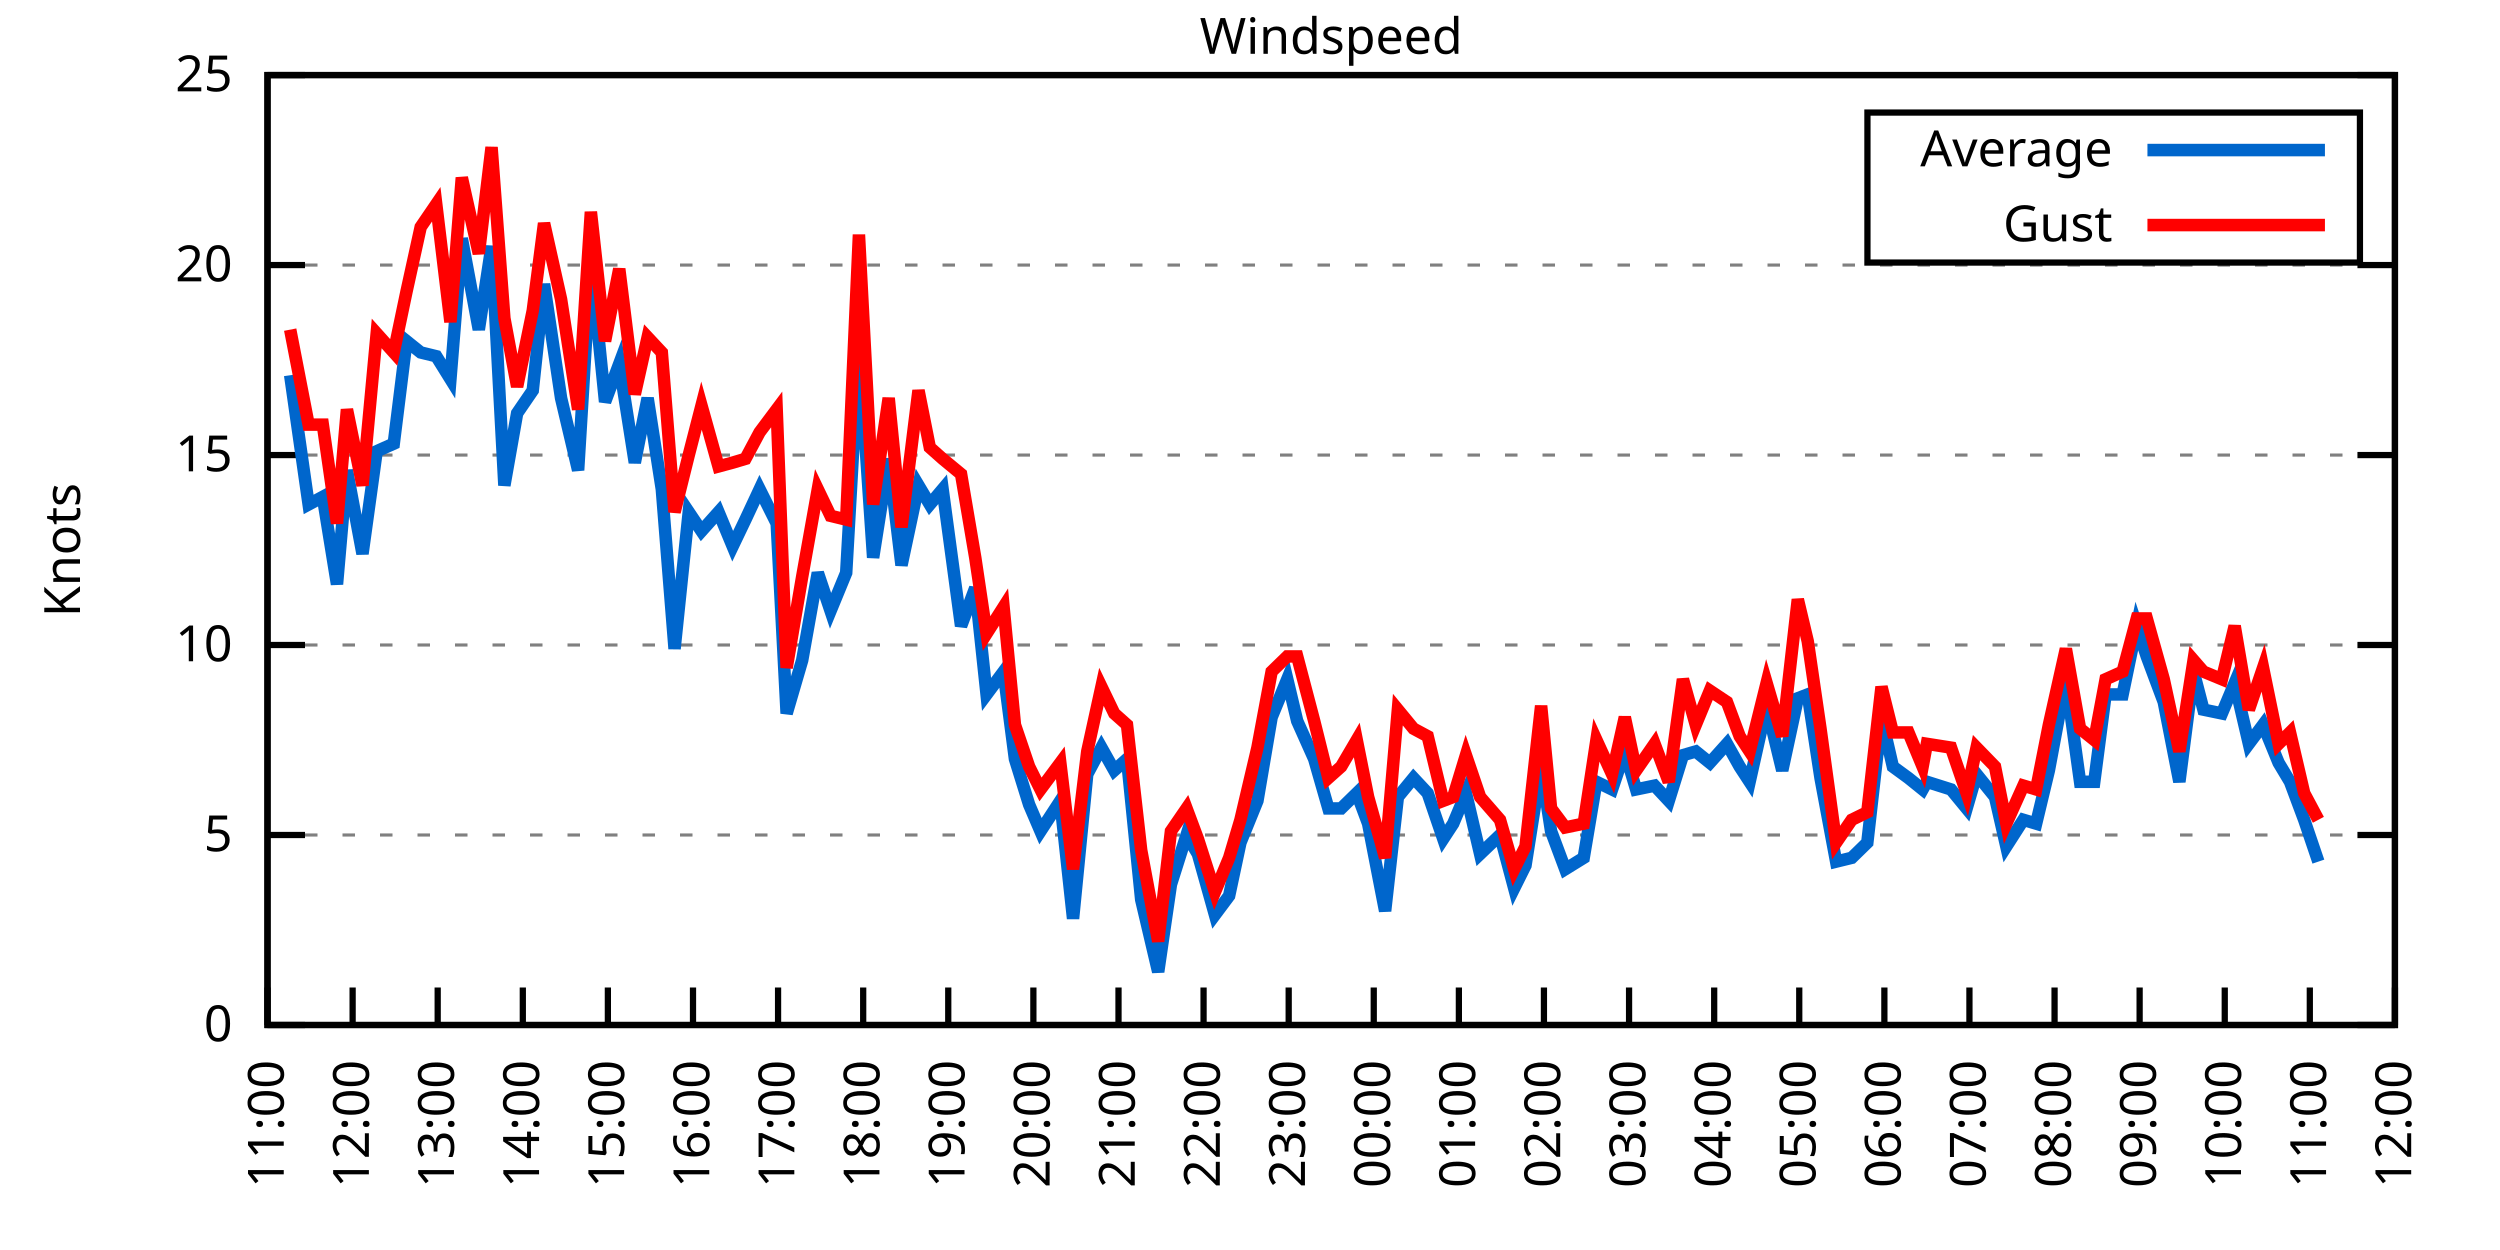
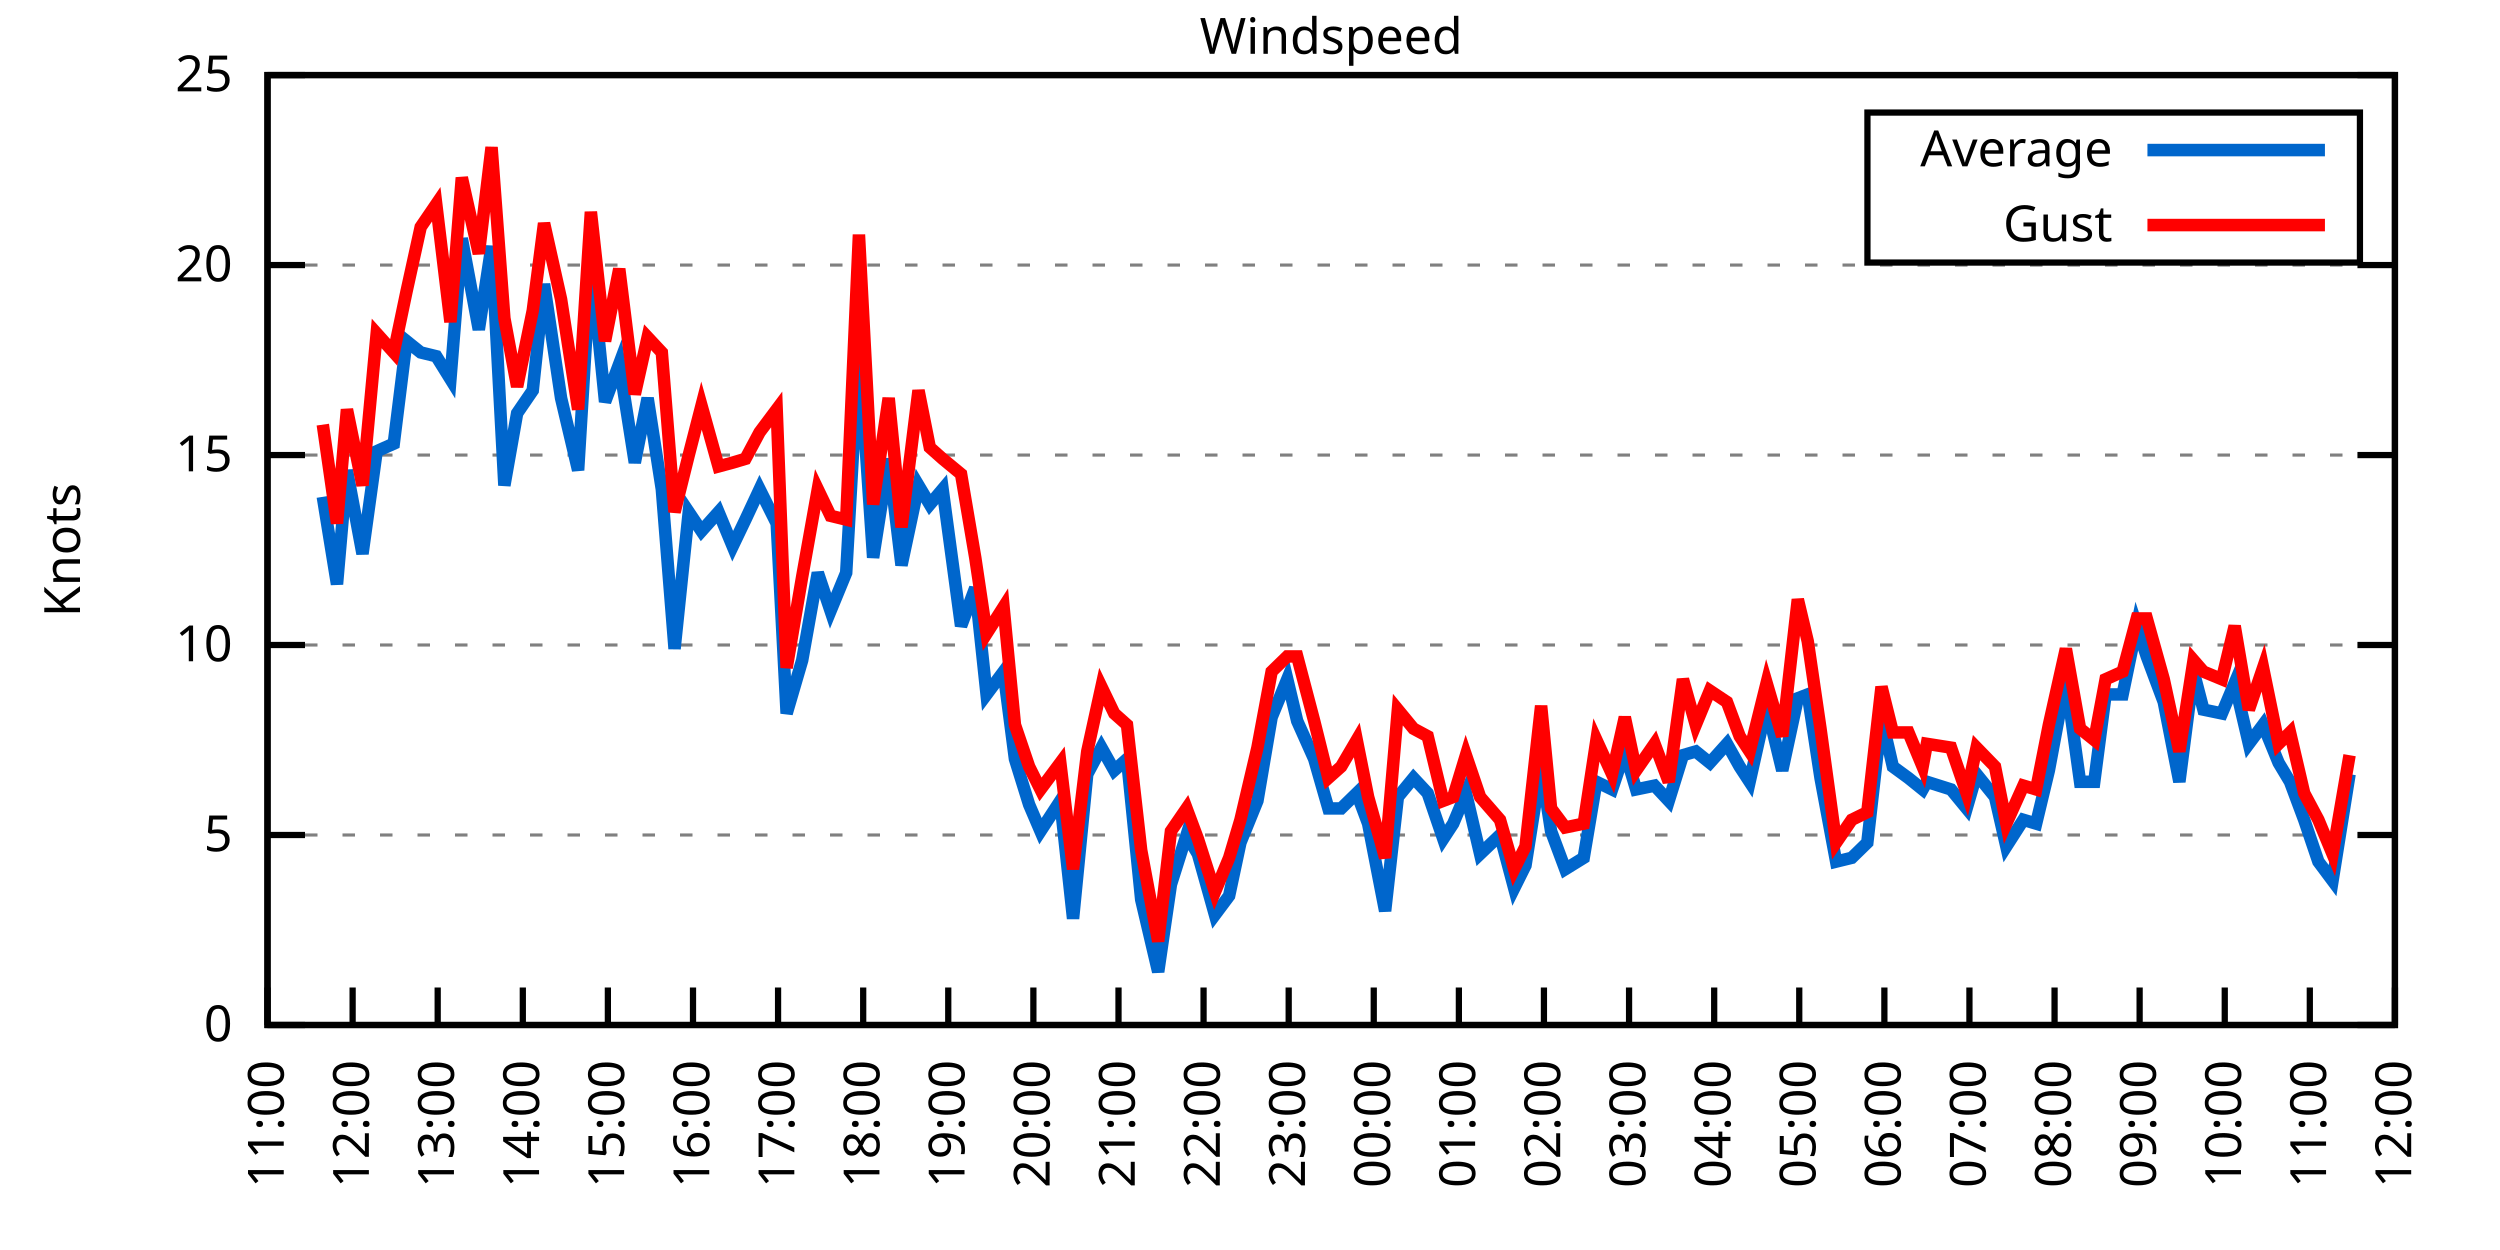
<svg xmlns="http://www.w3.org/2000/svg" xmlns:xlink="http://www.w3.org/1999/xlink" width="400" height="200" viewBox="0 0 400 200">
  <g id="gnuplot_canvas">
    <rect x="0" y="0" width="400" height="200" fill="none" />
    <defs>
      <circle id="gpDot" r="0.5" stroke-width="0.5" stroke="currentColor" />
      <path id="gpPt0" stroke-width="0.333" stroke="currentColor" d="M-1,0 h2 M0,-1 v2" />
      <path id="gpPt1" stroke-width="0.333" stroke="currentColor" d="M-1,-1 L1,1 M1,-1 L-1,1" />
      <path id="gpPt2" stroke-width="0.333" stroke="currentColor" d="M-1,0 L1,0 M0,-1 L0,1 M-1,-1 L1,1 M-1,1 L1,-1" />
      <rect id="gpPt3" stroke-width="0.333" stroke="currentColor" x="-1" y="-1" width="2" height="2" />
      <rect id="gpPt4" stroke-width="0.333" stroke="currentColor" fill="currentColor" x="-1" y="-1" width="2" height="2" />
      <circle id="gpPt5" stroke-width="0.333" stroke="currentColor" cx="0" cy="0" r="1" />
      <use xlink:href="#gpPt5" id="gpPt6" fill="currentColor" stroke="none" />
      <path id="gpPt7" stroke-width="0.333" stroke="currentColor" d="M0,-1.33 L-1.33,0.67 L1.33,0.67 z" />
      <use xlink:href="#gpPt7" id="gpPt8" fill="currentColor" stroke="none" />
      <use xlink:href="#gpPt7" id="gpPt9" stroke="currentColor" transform="rotate(180)" />
      <use xlink:href="#gpPt9" id="gpPt10" fill="currentColor" stroke="none" />
      <use xlink:href="#gpPt3" id="gpPt11" stroke="currentColor" transform="rotate(45)" />
      <use xlink:href="#gpPt11" id="gpPt12" fill="currentColor" stroke="none" />
      <path id="gpPt13" stroke-width="0.333" stroke="currentColor" d="M0,1.330 L1.265,0.411 L0.782,-1.067 L-0.782,-1.076 L-1.265,0.411 z" />
      <use xlink:href="#gpPt13" id="gpPt14" fill="currentColor" stroke="none" />
      <filter id="textbox" filterUnits="objectBoundingBox" x="0" y="0" height="1" width="1">
        <feFlood flood-color="white" flood-opacity="1" result="bgnd" />
        <feComposite in="SourceGraphic" in2="bgnd" operator="atop" />
      </filter>
      <filter id="greybox" filterUnits="objectBoundingBox" x="0" y="0" height="1" width="1">
        <feFlood flood-color="lightgrey" flood-opacity="1" result="grey" />
        <feComposite in="SourceGraphic" in2="grey" operator="atop" />
      </filter>
    </defs>
    <g fill="none" color="white" stroke="currentColor" stroke-width="1.00" stroke-linecap="butt" stroke-linejoin="miter">
</g>
    <g fill="none" color="black" stroke="currentColor" stroke-width="1.00" stroke-linecap="butt" stroke-linejoin="miter">
      <g stroke="none" shape-rendering="crispEdges">
        <polygon fill="rgb(255, 255, 255)" points="42.80,164.00 383.18,164.00 383.18,12.02 42.80,12.02 " />
      </g>
    </g>
    <g fill="none" color="black" stroke="currentColor" stroke-width="1.00" stroke-linecap="butt" stroke-linejoin="miter">
</g>
    <g fill="none" color="black" stroke="black" stroke-width="0.50" stroke-linecap="butt" stroke-linejoin="miter">
</g>
    <g fill="none" color="gray" stroke="currentColor" stroke-width="0.50" stroke-linecap="butt" stroke-linejoin="miter">
      <path stroke="gray" stroke-dasharray="2,4" class="gridline" d="M42.80,164.00 L383.19,164.00  " />
    </g>
    <g fill="none" color="gray" stroke="gray" stroke-width="1.00" stroke-linecap="butt" stroke-linejoin="miter">
</g>
    <g fill="none" color="black" stroke="currentColor" stroke-width="1.00" stroke-linecap="butt" stroke-linejoin="miter">
      <path stroke="black" d="M42.80,164.00 L48.80,164.00 M383.19,164.00 L377.19,164.00  " />
      <g transform="translate(37.20,166.60)" stroke="none" fill="black" font-family="Sans" font-size="8.00" text-anchor="end">
        <text>
          <tspan font-family="Sans"> 0</tspan>
        </text>
      </g>
    </g>
    <g fill="none" color="black" stroke="currentColor" stroke-width="1.00" stroke-linecap="butt" stroke-linejoin="miter">
</g>
    <g fill="none" color="black" stroke="black" stroke-width="0.50" stroke-linecap="butt" stroke-linejoin="miter">
</g>
    <g fill="none" color="gray" stroke="currentColor" stroke-width="0.50" stroke-linecap="butt" stroke-linejoin="miter">
      <path stroke="gray" stroke-dasharray="2,4" class="gridline" d="M42.80,133.60 L383.19,133.60  " />
    </g>
    <g fill="none" color="gray" stroke="gray" stroke-width="1.00" stroke-linecap="butt" stroke-linejoin="miter">
</g>
    <g fill="none" color="black" stroke="currentColor" stroke-width="1.00" stroke-linecap="butt" stroke-linejoin="miter">
      <path stroke="black" d="M42.80,133.60 L48.80,133.60 M383.19,133.60 L377.19,133.60  " />
      <g transform="translate(37.20,136.20)" stroke="none" fill="black" font-family="Sans" font-size="8.00" text-anchor="end">
        <text>
          <tspan font-family="Sans"> 5</tspan>
        </text>
      </g>
    </g>
    <g fill="none" color="black" stroke="currentColor" stroke-width="1.00" stroke-linecap="butt" stroke-linejoin="miter">
</g>
    <g fill="none" color="black" stroke="black" stroke-width="0.50" stroke-linecap="butt" stroke-linejoin="miter">
</g>
    <g fill="none" color="gray" stroke="currentColor" stroke-width="0.50" stroke-linecap="butt" stroke-linejoin="miter">
      <path stroke="gray" stroke-dasharray="2,4" class="gridline" d="M42.80,103.20 L383.19,103.20  " />
    </g>
    <g fill="none" color="gray" stroke="gray" stroke-width="1.00" stroke-linecap="butt" stroke-linejoin="miter">
</g>
    <g fill="none" color="black" stroke="currentColor" stroke-width="1.00" stroke-linecap="butt" stroke-linejoin="miter">
      <path stroke="black" d="M42.80,103.20 L48.80,103.20 M383.19,103.20 L377.19,103.20  " />
      <g transform="translate(37.20,105.80)" stroke="none" fill="black" font-family="Sans" font-size="8.00" text-anchor="end">
        <text>
          <tspan font-family="Sans"> 10</tspan>
        </text>
      </g>
    </g>
    <g fill="none" color="black" stroke="currentColor" stroke-width="1.00" stroke-linecap="butt" stroke-linejoin="miter">
</g>
    <g fill="none" color="black" stroke="black" stroke-width="0.50" stroke-linecap="butt" stroke-linejoin="miter">
</g>
    <g fill="none" color="gray" stroke="currentColor" stroke-width="0.50" stroke-linecap="butt" stroke-linejoin="miter">
      <path stroke="gray" stroke-dasharray="2,4" class="gridline" d="M42.80,72.81 L383.19,72.81  " />
    </g>
    <g fill="none" color="gray" stroke="gray" stroke-width="1.00" stroke-linecap="butt" stroke-linejoin="miter">
</g>
    <g fill="none" color="black" stroke="currentColor" stroke-width="1.00" stroke-linecap="butt" stroke-linejoin="miter">
      <path stroke="black" d="M42.80,72.81 L48.80,72.81 M383.19,72.81 L377.19,72.81  " />
      <g transform="translate(37.20,75.41)" stroke="none" fill="black" font-family="Sans" font-size="8.00" text-anchor="end">
        <text>
          <tspan font-family="Sans"> 15</tspan>
        </text>
      </g>
    </g>
    <g fill="none" color="black" stroke="currentColor" stroke-width="1.00" stroke-linecap="butt" stroke-linejoin="miter">
</g>
    <g fill="none" color="black" stroke="black" stroke-width="0.50" stroke-linecap="butt" stroke-linejoin="miter">
</g>
    <g fill="none" color="gray" stroke="currentColor" stroke-width="0.50" stroke-linecap="butt" stroke-linejoin="miter">
      <path stroke="gray" stroke-dasharray="2,4" class="gridline" d="M42.80,42.41 L383.19,42.41  " />
    </g>
    <g fill="none" color="gray" stroke="gray" stroke-width="1.00" stroke-linecap="butt" stroke-linejoin="miter">
</g>
    <g fill="none" color="black" stroke="currentColor" stroke-width="1.00" stroke-linecap="butt" stroke-linejoin="miter">
      <path stroke="black" d="M42.80,42.41 L48.80,42.41 M383.19,42.41 L377.19,42.41  " />
      <g transform="translate(37.20,45.01)" stroke="none" fill="black" font-family="Sans" font-size="8.00" text-anchor="end">
        <text>
          <tspan font-family="Sans"> 20</tspan>
        </text>
      </g>
    </g>
    <g fill="none" color="black" stroke="currentColor" stroke-width="1.00" stroke-linecap="butt" stroke-linejoin="miter">
</g>
    <g fill="none" color="black" stroke="black" stroke-width="0.50" stroke-linecap="butt" stroke-linejoin="miter">
</g>
    <g fill="none" color="gray" stroke="currentColor" stroke-width="0.50" stroke-linecap="butt" stroke-linejoin="miter">
      <path stroke="gray" stroke-dasharray="2,4" class="gridline" d="M42.80,12.01 L383.19,12.01  " />
    </g>
    <g fill="none" color="gray" stroke="gray" stroke-width="1.00" stroke-linecap="butt" stroke-linejoin="miter">
</g>
    <g fill="none" color="black" stroke="currentColor" stroke-width="1.00" stroke-linecap="butt" stroke-linejoin="miter">
      <path stroke="black" d="M42.80,12.01 L48.80,12.01 M383.19,12.01 L377.19,12.01  " />
      <g transform="translate(37.20,14.61)" stroke="none" fill="black" font-family="Sans" font-size="8.00" text-anchor="end">
        <text>
          <tspan font-family="Sans"> 25</tspan>
        </text>
      </g>
    </g>
    <g fill="none" color="black" stroke="currentColor" stroke-width="1.00" stroke-linecap="butt" stroke-linejoin="miter">
      <path stroke="black" d="M42.80,164.00 L42.80,158.00  " />
      <g transform="translate(45.40,169.60) rotate(270.00)" stroke="none" fill="black" font-family="Sans" font-size="8.00" text-anchor="end">
        <text>
          <tspan font-family="Sans">11:00</tspan>
        </text>
      </g>
    </g>
    <g fill="none" color="black" stroke="currentColor" stroke-width="1.00" stroke-linecap="butt" stroke-linejoin="miter">
      <path stroke="black" d="M56.42,164.00 L56.42,158.00  " />
      <g transform="translate(59.02,169.60) rotate(270.00)" stroke="none" fill="black" font-family="Sans" font-size="8.00" text-anchor="end">
        <text>
          <tspan font-family="Sans">12:00</tspan>
        </text>
      </g>
    </g>
    <g fill="none" color="black" stroke="currentColor" stroke-width="1.00" stroke-linecap="butt" stroke-linejoin="miter">
      <path stroke="black" d="M70.03,164.00 L70.03,158.00  " />
      <g transform="translate(72.63,169.60) rotate(270.00)" stroke="none" fill="black" font-family="Sans" font-size="8.00" text-anchor="end">
        <text>
          <tspan font-family="Sans">13:00</tspan>
        </text>
      </g>
    </g>
    <g fill="none" color="black" stroke="currentColor" stroke-width="1.00" stroke-linecap="butt" stroke-linejoin="miter">
      <path stroke="black" d="M83.65,164.00 L83.65,158.00  " />
      <g transform="translate(86.25,169.60) rotate(270.00)" stroke="none" fill="black" font-family="Sans" font-size="8.00" text-anchor="end">
        <text>
          <tspan font-family="Sans">14:00</tspan>
        </text>
      </g>
    </g>
    <g fill="none" color="black" stroke="currentColor" stroke-width="1.00" stroke-linecap="butt" stroke-linejoin="miter">
      <path stroke="black" d="M97.26,164.00 L97.26,158.00  " />
      <g transform="translate(99.86,169.60) rotate(270.00)" stroke="none" fill="black" font-family="Sans" font-size="8.00" text-anchor="end">
        <text>
          <tspan font-family="Sans">15:00</tspan>
        </text>
      </g>
    </g>
    <g fill="none" color="black" stroke="currentColor" stroke-width="1.00" stroke-linecap="butt" stroke-linejoin="miter">
      <path stroke="black" d="M110.88,164.00 L110.88,158.00  " />
      <g transform="translate(113.48,169.60) rotate(270.00)" stroke="none" fill="black" font-family="Sans" font-size="8.00" text-anchor="end">
        <text>
          <tspan font-family="Sans">16:00</tspan>
        </text>
      </g>
    </g>
    <g fill="none" color="black" stroke="currentColor" stroke-width="1.00" stroke-linecap="butt" stroke-linejoin="miter">
      <path stroke="black" d="M124.49,164.00 L124.49,158.00  " />
      <g transform="translate(127.09,169.60) rotate(270.00)" stroke="none" fill="black" font-family="Sans" font-size="8.00" text-anchor="end">
        <text>
          <tspan font-family="Sans">17:00</tspan>
        </text>
      </g>
    </g>
    <g fill="none" color="black" stroke="currentColor" stroke-width="1.00" stroke-linecap="butt" stroke-linejoin="miter">
      <path stroke="black" d="M138.11,164.00 L138.11,158.00  " />
      <g transform="translate(140.71,169.60) rotate(270.00)" stroke="none" fill="black" font-family="Sans" font-size="8.00" text-anchor="end">
        <text>
          <tspan font-family="Sans">18:00</tspan>
        </text>
      </g>
    </g>
    <g fill="none" color="black" stroke="currentColor" stroke-width="1.00" stroke-linecap="butt" stroke-linejoin="miter">
      <path stroke="black" d="M151.72,164.00 L151.72,158.00  " />
      <g transform="translate(154.32,169.60) rotate(270.00)" stroke="none" fill="black" font-family="Sans" font-size="8.00" text-anchor="end">
        <text>
          <tspan font-family="Sans">19:00</tspan>
        </text>
      </g>
    </g>
    <g fill="none" color="black" stroke="currentColor" stroke-width="1.00" stroke-linecap="butt" stroke-linejoin="miter">
      <path stroke="black" d="M165.34,164.00 L165.34,158.00  " />
      <g transform="translate(167.94,169.60) rotate(270.00)" stroke="none" fill="black" font-family="Sans" font-size="8.00" text-anchor="end">
        <text>
          <tspan font-family="Sans">20:00</tspan>
        </text>
      </g>
    </g>
    <g fill="none" color="black" stroke="currentColor" stroke-width="1.00" stroke-linecap="butt" stroke-linejoin="miter">
      <path stroke="black" d="M178.96,164.00 L178.96,158.00  " />
      <g transform="translate(181.56,169.60) rotate(270.00)" stroke="none" fill="black" font-family="Sans" font-size="8.00" text-anchor="end">
        <text>
          <tspan font-family="Sans">21:00</tspan>
        </text>
      </g>
    </g>
    <g fill="none" color="black" stroke="currentColor" stroke-width="1.00" stroke-linecap="butt" stroke-linejoin="miter">
      <path stroke="black" d="M192.57,164.00 L192.57,158.00  " />
      <g transform="translate(195.17,169.60) rotate(270.00)" stroke="none" fill="black" font-family="Sans" font-size="8.00" text-anchor="end">
        <text>
          <tspan font-family="Sans">22:00</tspan>
        </text>
      </g>
    </g>
    <g fill="none" color="black" stroke="currentColor" stroke-width="1.00" stroke-linecap="butt" stroke-linejoin="miter">
      <path stroke="black" d="M206.19,164.00 L206.19,158.00  " />
      <g transform="translate(208.79,169.60) rotate(270.00)" stroke="none" fill="black" font-family="Sans" font-size="8.00" text-anchor="end">
        <text>
          <tspan font-family="Sans">23:00</tspan>
        </text>
      </g>
    </g>
    <g fill="none" color="black" stroke="currentColor" stroke-width="1.00" stroke-linecap="butt" stroke-linejoin="miter">
      <path stroke="black" d="M219.80,164.00 L219.80,158.00  " />
      <g transform="translate(222.40,169.60) rotate(270.00)" stroke="none" fill="black" font-family="Sans" font-size="8.00" text-anchor="end">
        <text>
          <tspan font-family="Sans">00:00</tspan>
        </text>
      </g>
    </g>
    <g fill="none" color="black" stroke="currentColor" stroke-width="1.00" stroke-linecap="butt" stroke-linejoin="miter">
      <path stroke="black" d="M233.42,164.00 L233.42,158.00  " />
      <g transform="translate(236.02,169.60) rotate(270.00)" stroke="none" fill="black" font-family="Sans" font-size="8.00" text-anchor="end">
        <text>
          <tspan font-family="Sans">01:00</tspan>
        </text>
      </g>
    </g>
    <g fill="none" color="black" stroke="currentColor" stroke-width="1.00" stroke-linecap="butt" stroke-linejoin="miter">
      <path stroke="black" d="M247.03,164.00 L247.03,158.00  " />
      <g transform="translate(249.63,169.60) rotate(270.00)" stroke="none" fill="black" font-family="Sans" font-size="8.00" text-anchor="end">
        <text>
          <tspan font-family="Sans">02:00</tspan>
        </text>
      </g>
    </g>
    <g fill="none" color="black" stroke="currentColor" stroke-width="1.00" stroke-linecap="butt" stroke-linejoin="miter">
      <path stroke="black" d="M260.65,164.00 L260.65,158.00  " />
      <g transform="translate(263.25,169.60) rotate(270.00)" stroke="none" fill="black" font-family="Sans" font-size="8.00" text-anchor="end">
        <text>
          <tspan font-family="Sans">03:00</tspan>
        </text>
      </g>
    </g>
    <g fill="none" color="black" stroke="currentColor" stroke-width="1.00" stroke-linecap="butt" stroke-linejoin="miter">
      <path stroke="black" d="M274.27,164.00 L274.27,158.00  " />
      <g transform="translate(276.87,169.60) rotate(270.00)" stroke="none" fill="black" font-family="Sans" font-size="8.00" text-anchor="end">
        <text>
          <tspan font-family="Sans">04:00</tspan>
        </text>
      </g>
    </g>
    <g fill="none" color="black" stroke="currentColor" stroke-width="1.00" stroke-linecap="butt" stroke-linejoin="miter">
      <path stroke="black" d="M287.88,164.00 L287.88,158.00  " />
      <g transform="translate(290.48,169.60) rotate(270.00)" stroke="none" fill="black" font-family="Sans" font-size="8.00" text-anchor="end">
        <text>
          <tspan font-family="Sans">05:00</tspan>
        </text>
      </g>
    </g>
    <g fill="none" color="black" stroke="currentColor" stroke-width="1.00" stroke-linecap="butt" stroke-linejoin="miter">
      <path stroke="black" d="M301.50,164.00 L301.50,158.00  " />
      <g transform="translate(304.10,169.60) rotate(270.00)" stroke="none" fill="black" font-family="Sans" font-size="8.00" text-anchor="end">
        <text>
          <tspan font-family="Sans">06:00</tspan>
        </text>
      </g>
    </g>
    <g fill="none" color="black" stroke="currentColor" stroke-width="1.00" stroke-linecap="butt" stroke-linejoin="miter">
      <path stroke="black" d="M315.11,164.00 L315.11,158.00  " />
      <g transform="translate(317.71,169.60) rotate(270.00)" stroke="none" fill="black" font-family="Sans" font-size="8.00" text-anchor="end">
        <text>
          <tspan font-family="Sans">07:00</tspan>
        </text>
      </g>
    </g>
    <g fill="none" color="black" stroke="currentColor" stroke-width="1.00" stroke-linecap="butt" stroke-linejoin="miter">
      <path stroke="black" d="M328.73,164.00 L328.73,158.00  " />
      <g transform="translate(331.33,169.60) rotate(270.00)" stroke="none" fill="black" font-family="Sans" font-size="8.00" text-anchor="end">
        <text>
          <tspan font-family="Sans">08:00</tspan>
        </text>
      </g>
    </g>
    <g fill="none" color="black" stroke="currentColor" stroke-width="1.00" stroke-linecap="butt" stroke-linejoin="miter">
      <path stroke="black" d="M342.34,164.00 L342.34,158.00  " />
      <g transform="translate(344.94,169.60) rotate(270.00)" stroke="none" fill="black" font-family="Sans" font-size="8.00" text-anchor="end">
        <text>
          <tspan font-family="Sans">09:00</tspan>
        </text>
      </g>
    </g>
    <g fill="none" color="black" stroke="currentColor" stroke-width="1.00" stroke-linecap="butt" stroke-linejoin="miter">
      <path stroke="black" d="M355.96,164.00 L355.96,158.00  " />
      <g transform="translate(358.56,169.60) rotate(270.00)" stroke="none" fill="black" font-family="Sans" font-size="8.00" text-anchor="end">
        <text>
          <tspan font-family="Sans">10:00</tspan>
        </text>
      </g>
    </g>
    <g fill="none" color="black" stroke="currentColor" stroke-width="1.00" stroke-linecap="butt" stroke-linejoin="miter">
      <path stroke="black" d="M369.57,164.00 L369.57,158.00  " />
      <g transform="translate(372.17,169.60) rotate(270.00)" stroke="none" fill="black" font-family="Sans" font-size="8.00" text-anchor="end">
        <text>
          <tspan font-family="Sans">11:00</tspan>
        </text>
      </g>
    </g>
    <g fill="none" color="black" stroke="currentColor" stroke-width="1.00" stroke-linecap="butt" stroke-linejoin="miter">
      <path stroke="black" d="M383.19,164.00 L383.19,158.00  " />
      <g transform="translate(385.79,169.60) rotate(270.00)" stroke="none" fill="black" font-family="Sans" font-size="8.00" text-anchor="end">
        <text>
          <tspan font-family="Sans">12:00</tspan>
        </text>
      </g>
    </g>
    <g fill="none" color="black" stroke="currentColor" stroke-width="1.00" stroke-linecap="butt" stroke-linejoin="miter">
</g>
    <g fill="none" color="black" stroke="currentColor" stroke-width="1.00" stroke-linecap="butt" stroke-linejoin="miter">
      <path stroke="black" d="M42.80,12.01 L42.80,164.00 L383.19,164.00 L383.19,12.01 L42.80,12.01 Z  " />
    </g>
    <g fill="none" color="black" stroke="currentColor" stroke-width="1.00" stroke-linecap="butt" stroke-linejoin="miter">
</g>
    <g fill="none" color="black" stroke="currentColor" stroke-width="1.00" stroke-linecap="butt" stroke-linejoin="miter">
      <path stroke="black" d="M298.79,42.01 L298.79,18.01 L377.59,18.01 L377.59,42.01 L298.79,42.01 Z  " />
    </g>
    <g id="Windspeed_plot_1">
      <g fill="none" color="white" stroke="black" stroke-width="2.00" stroke-linecap="butt" stroke-linejoin="miter">
</g>
      <g fill="none" color="black" stroke="currentColor" stroke-width="2.00" stroke-linecap="butt" stroke-linejoin="miter">
        <g transform="translate(337.99,26.61)" stroke="none" fill="black" font-family="Sans" font-size="8.00" text-anchor="end">
          <text>
            <tspan font-family="Sans">Average</tspan>
          </text>
        </g>
      </g>
      <g fill="none" color="black" stroke="currentColor" stroke-width="2.00" stroke-linecap="butt" stroke-linejoin="miter">
-         <path stroke="rgb(  0, 102, 204)" d="M343.59,24.01 L371.99,24.01 M46.43,60.04 L49.38,80.71 L51.65,79.49 L53.92,93.48 L55.51,75.24 L58.00,88.61   L60.27,72.20 L63.00,70.98 L65.04,54.57 L67.31,56.39 L69.80,57.00 L72.07,60.65 L73.89,38.15 L76.61,52.74   L78.65,39.37 L80.70,77.67 L82.74,66.12 L85.24,62.47 L87.05,45.45 L89.77,63.69 L92.50,75.24 L94.54,41.80   L96.81,64.29 L99.08,58.21 L101.57,74.02 L103.62,63.69 L105.89,78.28 L107.93,103.81 L110.20,81.93 L112.24,84.97   L114.96,81.93 L117.23,87.40 L119.27,83.14 L121.54,78.28 L124.27,83.75 L125.86,114.15 L128.35,105.64 L130.85,91.65   L132.89,97.73 L135.39,91.65 L137.43,55.78 L139.70,89.22 L142.19,73.41 L144.24,90.44 L146.96,77.67 L148.77,80.71   L150.82,78.28 L153.77,100.16 L156.04,94.08 L157.85,111.11 L160.57,107.46 L162.39,121.44 L164.66,128.74 L166.48,132.99   L169.65,128.13 L171.69,146.98 L173.96,123.87 L176.23,119.62 L178.28,123.27 L180.32,121.44 L182.59,143.94 L185.31,155.49   L187.35,141.51 L189.85,133.60 L191.66,136.64 L194.39,146.37 L196.66,143.33 L198.47,134.82 L201.19,128.13 L203.46,114.76   L205.96,108.68 L207.55,115.36 L210.27,121.44 L212.54,129.35 L214.58,129.35 L217.08,126.91 L218.90,131.78 L221.62,145.76   L223.66,127.52 L226.16,124.48 L228.43,126.91 L230.92,134.21 L232.51,131.78 L234.55,126.91 L236.82,136.64 L240.00,133.60   L242.27,142.11 L244.08,138.47 L246.58,122.66 L248.17,132.99 L250.44,139.07 L253.39,137.25 L255.43,125.09 L257.93,126.31   L259.97,120.23 L261.78,126.31 L264.73,125.70 L267.00,128.13 L269.27,120.83 L271.32,120.23 L273.58,122.05 L276.31,119.01   L278.35,122.66 L279.94,125.09 L282.66,112.93 L285.16,123.27 L287.65,111.72 L289.24,111.11 L291.28,124.48 L293.78,137.86   L296.28,137.25 L298.77,134.82 L301.04,114.76 L302.86,122.66 L305.35,124.48 L307.62,126.31 L308.30,125.09 L312.16,126.31   L314.66,129.35 L316.25,123.87 L319.20,127.52 L321.01,135.43 L323.74,131.17 L325.78,131.78 L327.82,123.27 L330.54,108.68   L332.81,125.09 L335.08,125.09 L336.90,111.11 L339.62,111.11 L341.89,100.16 L343.48,105.03 L346.20,112.32 L348.70,125.09   L350.97,107.46 L352.55,113.54 L355.50,114.15 L357.55,109.28 L359.82,119.01 L362.09,115.97 L364.58,122.05 L366.40,125.09   L368.67,131.17 L370.94,137.86  " />
+         <path stroke="rgb(  0, 102, 204)" d="M343.59,24.01 L371.99,24.01 M51.65,79.49 L53.92,93.48 L55.51,75.24 L58.00,88.61 L60.27,72.20 L63.00,70.98   L65.04,54.57 L67.31,56.39 L69.80,57.00 L72.07,60.65 L73.89,38.15 L76.61,52.74 L78.65,39.37 L80.70,77.67   L82.74,66.12 L85.24,62.47 L87.05,45.45 L89.77,63.69 L92.50,75.24 L94.54,41.80 L96.81,64.29 L99.08,58.21   L101.57,74.02 L103.62,63.69 L105.89,78.28 L107.93,103.81 L110.20,81.93 L112.24,84.97 L114.96,81.93 L117.23,87.40   L119.27,83.14 L121.54,78.28 L124.27,83.75 L125.86,114.15 L128.35,105.64 L130.85,91.65 L132.89,97.73 L135.39,91.65   L137.43,55.78 L139.70,89.22 L142.19,73.41 L144.24,90.44 L146.96,77.67 L148.77,80.71 L150.82,78.28 L153.77,100.16   L156.04,94.08 L157.85,111.11 L160.57,107.46 L162.39,121.44 L164.66,128.74 L166.48,132.99 L169.65,128.13 L171.69,146.98   L173.96,123.87 L176.23,119.62 L178.28,123.27 L180.32,121.44 L182.59,143.94 L185.31,155.49 L187.35,141.51 L189.85,133.60   L191.66,136.64 L194.39,146.37 L196.66,143.33 L198.47,134.82 L201.19,128.13 L203.46,114.76 L205.96,108.68 L207.55,115.36   L210.27,121.44 L212.54,129.35 L214.58,129.35 L217.08,126.91 L218.90,131.78 L221.62,145.76 L223.66,127.52 L226.16,124.48   L228.43,126.91 L230.92,134.21 L232.51,131.78 L234.55,126.91 L236.82,136.64 L240.00,133.60 L242.27,142.11 L244.08,138.47   L246.58,122.66 L248.17,132.99 L250.44,139.07 L253.39,137.25 L255.43,125.09 L257.93,126.31 L259.97,120.23 L261.78,126.31   L264.73,125.70 L267.00,128.13 L269.27,120.83 L271.32,120.23 L273.58,122.05 L276.31,119.01 L278.35,122.66 L279.94,125.09   L282.66,112.93 L285.16,123.27 L287.65,111.72 L289.24,111.11 L291.28,124.48 L293.78,137.86 L296.28,137.25 L298.77,134.82   L301.04,114.76 L302.86,122.66 L305.35,124.48 L307.62,126.31 L308.30,125.09 L312.16,126.31 L314.66,129.35 L316.25,123.87   L319.20,127.52 L321.01,135.43 L323.74,131.17 L325.78,131.78 L327.82,123.27 L330.54,108.68 L332.81,125.09 L335.08,125.09   L336.90,111.11 L339.62,111.11 L341.89,100.16 L343.48,105.03 L346.20,112.32 L348.70,125.09 L350.97,107.46 L352.55,113.54   L355.50,114.15 L357.55,109.28 L359.82,119.01 L362.09,115.97 L364.58,122.05 L366.40,125.09 L368.67,131.17 L370.94,137.86   L373.21,140.90 L375.93,123.87  " />
      </g>
    </g>
    <g id="Windspeed_plot_2">
      <g fill="none" color="black" stroke="currentColor" stroke-width="2.00" stroke-linecap="butt" stroke-linejoin="miter">
        <g transform="translate(337.99,38.61)" stroke="none" fill="black" font-family="Sans" font-size="8.00" text-anchor="end">
          <text>
            <tspan font-family="Sans">Gust</tspan>
          </text>
        </g>
      </g>
      <g fill="none" color="black" stroke="currentColor" stroke-width="2.00" stroke-linecap="butt" stroke-linejoin="miter">
-         <path stroke="rgb(255,   0,   0)" d="M343.59,36.01 L371.99,36.01 M46.43,52.74 L49.38,67.94 L51.65,67.94 L53.92,83.75 L55.51,65.51 L58.00,77.67   L60.27,53.35 L63.00,56.39 L65.04,46.66 L67.31,36.33 L69.80,32.68 L72.07,51.53 L73.89,28.42 L76.61,40.58   L78.65,23.56 L80.70,50.92 L82.74,61.86 L85.24,49.70 L87.05,35.72 L89.77,47.88 L92.50,65.51 L94.54,33.90   L96.81,54.57 L99.08,43.02 L101.57,63.08 L103.62,53.96 L105.89,56.39 L107.93,81.93 L110.20,72.81 L112.24,64.90   L114.96,74.63 L117.23,74.02 L119.27,73.41 L121.54,69.16 L124.27,65.51 L125.86,106.85 L128.35,92.26 L130.85,78.28   L132.89,82.53 L135.39,83.14 L137.43,37.54 L139.70,80.71 L142.19,63.69 L144.24,84.36 L146.96,62.47 L148.77,71.59   L150.82,73.41 L153.77,75.85 L156.04,89.22 L157.85,101.38 L160.57,97.12 L162.39,115.97 L164.66,122.66 L166.48,126.31   L169.65,122.05 L171.69,139.07 L173.96,120.23 L176.23,109.89 L178.28,114.15 L180.32,115.97 L182.59,136.03 L185.31,150.62   L187.35,132.99 L189.85,129.35 L191.66,134.21 L194.39,142.72 L196.66,137.25 L198.47,131.17 L201.19,119.62 L203.46,107.46   L205.96,105.03 L207.55,105.03 L210.27,115.36 L212.54,124.48 L214.58,122.66 L217.08,118.40 L218.90,127.52 L221.62,137.25   L223.66,113.54 L226.16,116.58 L228.43,117.80 L230.92,128.13 L232.51,127.52 L234.55,120.83 L236.82,127.52 L240.00,131.17   L242.27,139.07 L244.08,135.43 L246.58,112.93 L248.17,129.35 L250.44,132.39 L253.39,131.78 L255.43,118.40 L257.93,123.87   L259.97,114.76 L261.78,123.27 L264.73,119.01 L267.00,125.09 L269.27,108.68 L271.32,115.97 L273.58,110.50 L276.31,112.32   L278.35,117.80 L279.94,120.23 L282.66,109.28 L285.16,117.80 L287.65,95.91 L289.24,102.60 L291.28,116.58 L293.78,134.82   L296.28,131.17 L298.77,129.95 L301.04,109.89 L302.86,117.19 L305.35,117.19 L307.62,122.66 L308.30,119.01 L312.16,119.62   L314.66,126.91 L316.25,119.62 L319.20,122.66 L321.01,131.78 L323.74,125.70 L325.78,126.31 L327.82,115.97 L330.54,103.81   L332.81,116.58 L335.08,118.40 L336.90,108.68 L339.62,107.46 L341.89,98.95 L343.48,98.95 L346.20,108.68 L348.70,120.23   L350.97,105.64 L352.55,107.46 L355.50,108.68 L357.55,100.16 L359.82,113.54 L362.09,106.85 L364.58,119.01 L366.40,117.19   L368.67,126.91 L370.94,131.17  " />
+         <path stroke="rgb(255,   0,   0)" d="M343.59,36.01 L371.99,36.01 M51.65,67.94 L53.92,83.75 L55.51,65.51 L58.00,77.67 L60.27,53.35 L63.00,56.39   L65.04,46.66 L67.31,36.33 L69.80,32.68 L72.07,51.53 L73.89,28.42 L76.61,40.58 L78.65,23.56 L80.70,50.92   L82.74,61.86 L85.24,49.70 L87.05,35.72 L89.77,47.88 L92.50,65.51 L94.54,33.90 L96.81,54.57 L99.08,43.02   L101.57,63.08 L103.62,53.96 L105.89,56.39 L107.93,81.93 L110.20,72.81 L112.24,64.90 L114.96,74.63 L117.23,74.02   L119.27,73.41 L121.54,69.16 L124.27,65.51 L125.86,106.85 L128.35,92.26 L130.85,78.28 L132.89,82.53 L135.39,83.14   L137.43,37.54 L139.70,80.71 L142.19,63.69 L144.24,84.36 L146.96,62.47 L148.77,71.59 L150.82,73.41 L153.77,75.85   L156.04,89.22 L157.85,101.38 L160.57,97.12 L162.39,115.97 L164.66,122.66 L166.48,126.31 L169.65,122.05 L171.69,139.07   L173.96,120.23 L176.23,109.89 L178.28,114.15 L180.32,115.97 L182.59,136.03 L185.31,150.62 L187.35,132.99 L189.85,129.35   L191.66,134.21 L194.39,142.72 L196.66,137.25 L198.47,131.17 L201.19,119.62 L203.46,107.46 L205.96,105.03 L207.55,105.03   L210.27,115.36 L212.54,124.48 L214.58,122.66 L217.08,118.40 L218.90,127.52 L221.62,137.25 L223.66,113.54 L226.16,116.58   L228.43,117.80 L230.92,128.13 L232.51,127.52 L234.55,120.83 L236.82,127.52 L240.00,131.17 L242.27,139.07 L244.08,135.43   L246.58,112.93 L248.17,129.35 L250.44,132.39 L253.39,131.78 L255.43,118.40 L257.93,123.87 L259.97,114.76 L261.78,123.27   L264.73,119.01 L267.00,125.09 L269.27,108.68 L271.32,115.97 L273.58,110.50 L276.31,112.32 L278.35,117.80 L279.94,120.23   L282.66,109.28 L285.16,117.80 L287.65,95.91 L289.24,102.60 L291.28,116.58 L293.78,134.82 L296.28,131.17 L298.77,129.95   L301.04,109.89 L302.86,117.19 L305.35,117.19 L307.62,122.66 L308.30,119.01 L312.16,119.62 L314.66,126.91 L316.25,119.62   L319.20,122.66 L321.01,131.78 L323.74,125.70 L325.78,126.31 L327.82,115.97 L330.54,103.81 L332.81,116.58 L335.08,118.40   L336.90,108.68 L339.62,107.46 L341.89,98.95 L343.48,98.95 L346.20,108.68 L348.70,120.23 L350.97,105.64 L352.55,107.46   L355.50,108.68 L357.55,100.16 L359.82,113.54 L362.09,106.85 L364.58,119.01 L366.40,117.19 L368.67,126.91 L370.94,131.17   L373.21,136.64 L375.93,120.83  " />
      </g>
    </g>
    <g fill="none" color="black" stroke="currentColor" stroke-width="2.00" stroke-linecap="butt" stroke-linejoin="miter">
</g>
    <g fill="none" color="black" stroke="black" stroke-width="1.00" stroke-linecap="butt" stroke-linejoin="miter">
</g>
    <g fill="none" color="black" stroke="currentColor" stroke-width="1.00" stroke-linecap="butt" stroke-linejoin="miter">
      <path stroke="black" d="M42.80,12.01 L42.80,164.00 L383.19,164.00 L383.19,12.01 L42.80,12.01 Z  " />
      <g transform="translate(12.80,88.01) rotate(270.00)" stroke="none" fill="black" font-family="Sans" font-size="8.00" text-anchor="middle">
        <text>
          <tspan font-family="Sans">Knots</tspan>
        </text>
      </g>
    </g>
    <g fill="none" color="black" stroke="currentColor" stroke-width="1.00" stroke-linecap="butt" stroke-linejoin="miter">
</g>
    <g fill="none" color="black" stroke="currentColor" stroke-width="1.00" stroke-linecap="butt" stroke-linejoin="miter">
      <g transform="translate(212.99,8.61)" stroke="none" fill="black" font-family="Sans" font-size="8.00" text-anchor="middle">
        <text>
          <tspan font-family="Sans">Windspeed</tspan>
        </text>
      </g>
    </g>
    <g fill="none" color="black" stroke="currentColor" stroke-width="1.00" stroke-linecap="butt" stroke-linejoin="miter">
</g>
  </g>
</svg>
